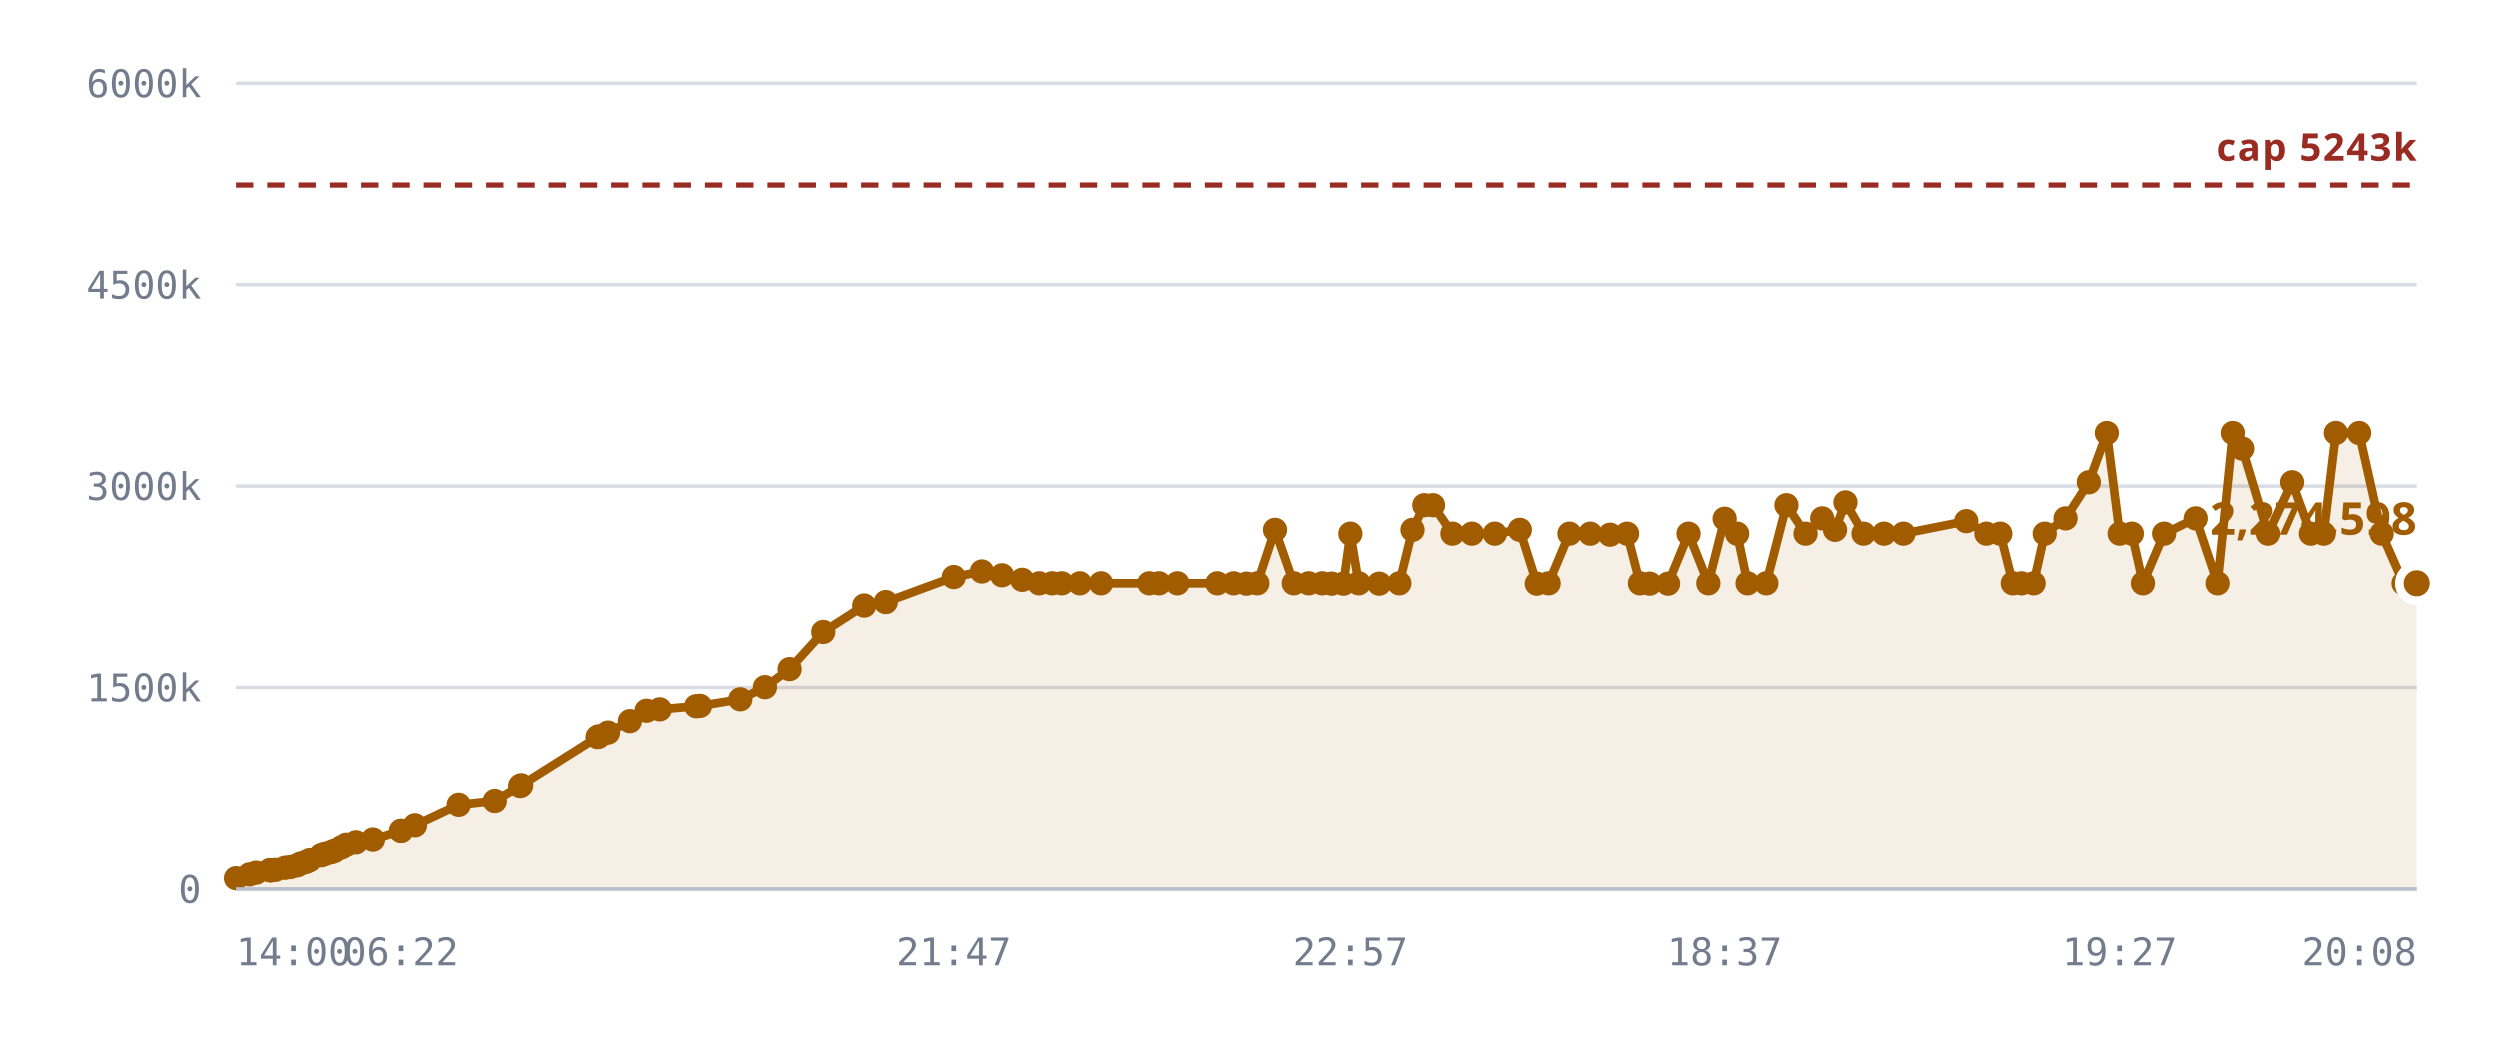
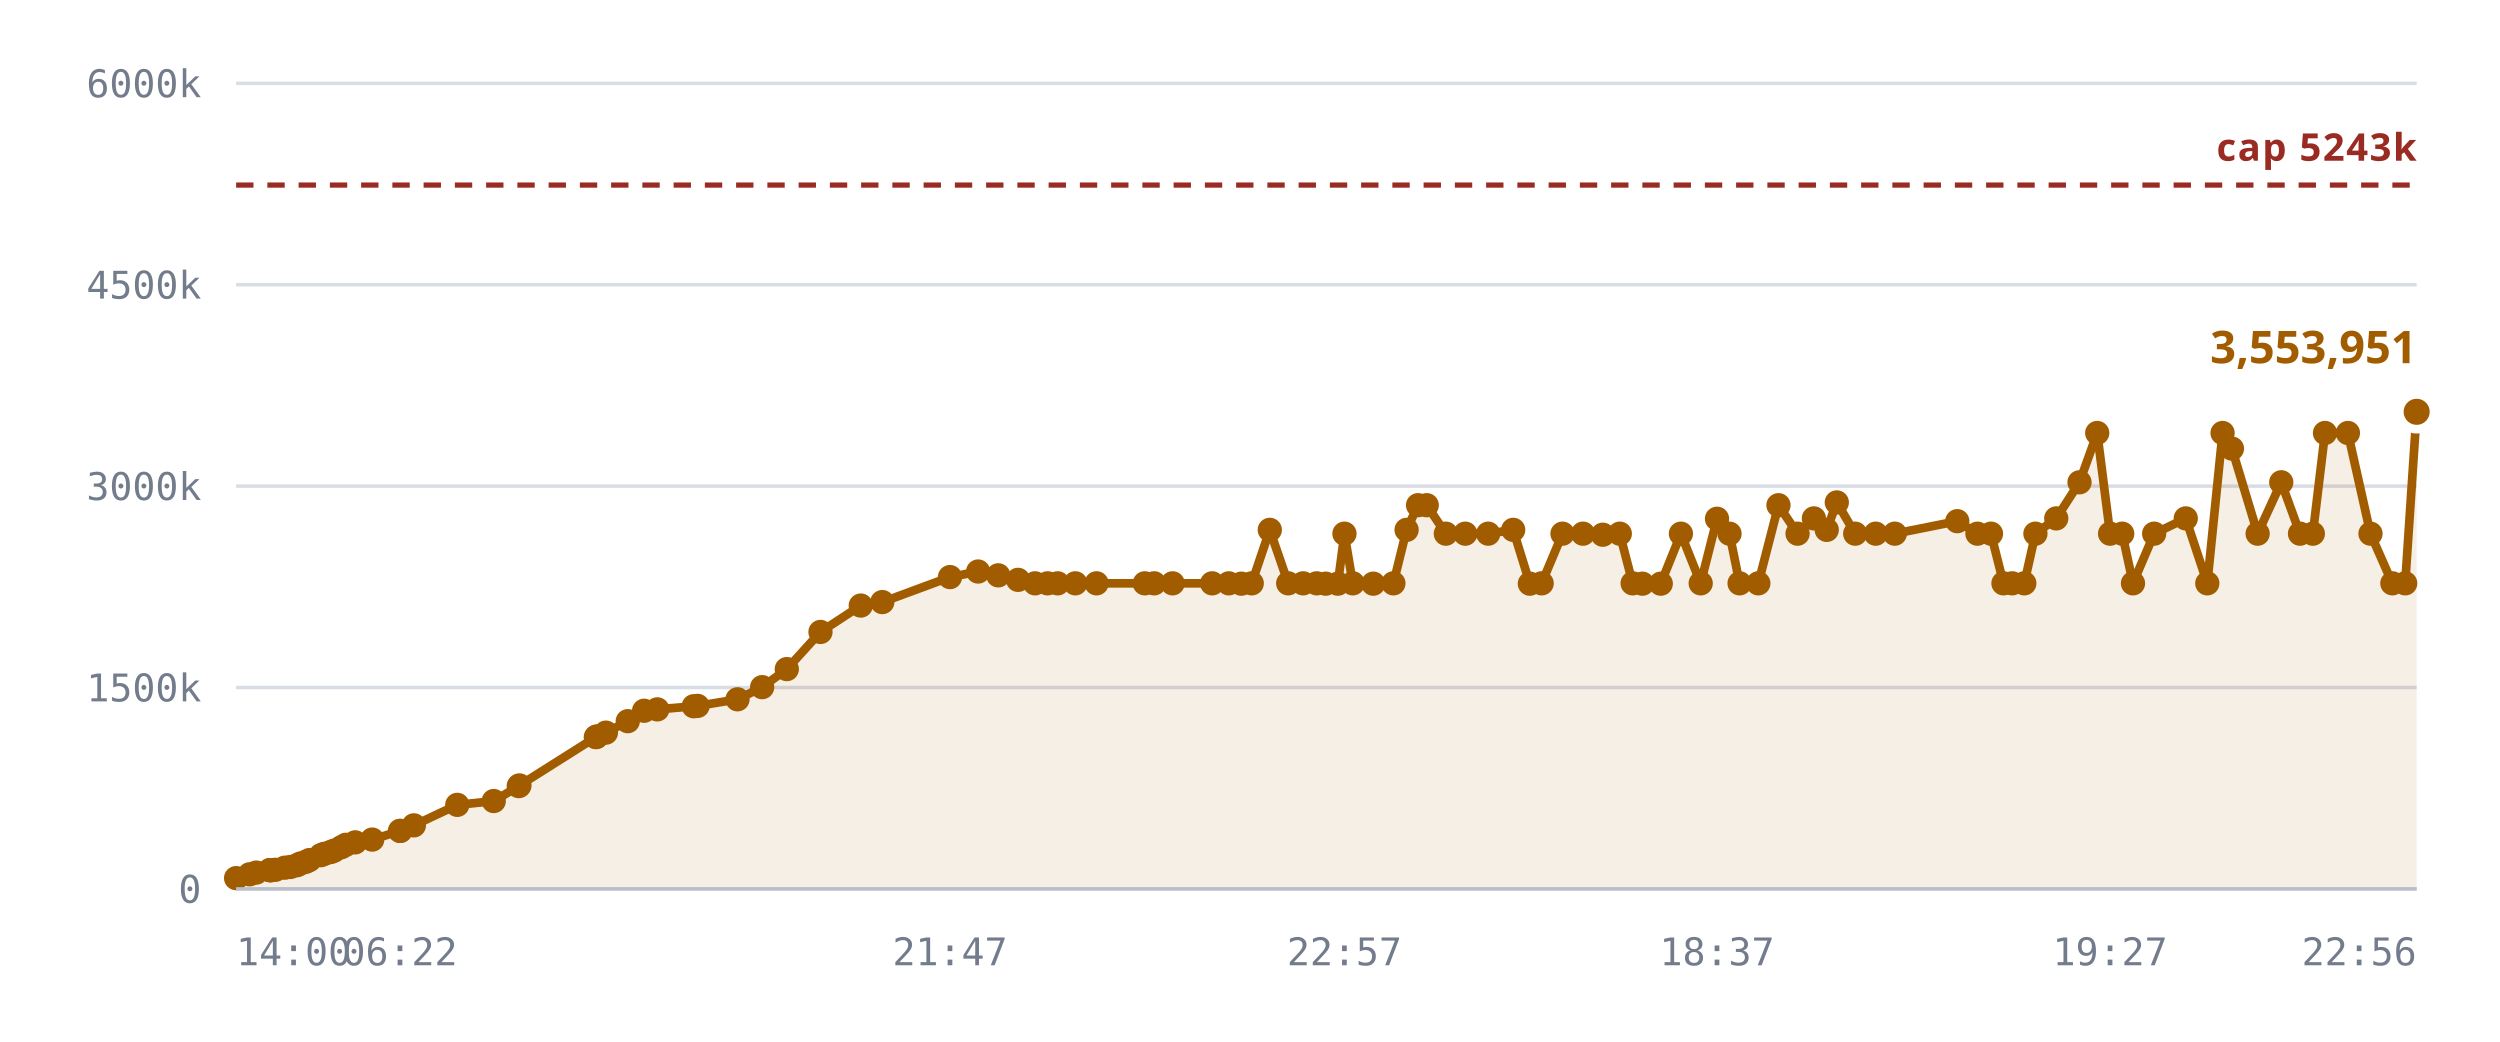
<svg xmlns="http://www.w3.org/2000/svg" viewBox="0 0 720 300" role="img" aria-label="Notes stored against the 5,242,880 cap">
  <style>
    .grid      { stroke: var(--chart-grid, #d8dce4); stroke-width: 1; }
    .cap       { stroke: var(--chart-cap, #9a2b22); stroke-width: 1.5; stroke-dasharray: 5 4; }
    .cap-label { fill: var(--chart-cap, #9a2b22); font: 600 11px Archivo, system-ui, sans-serif; letter-spacing: .04em; }
    .tick      { fill: var(--chart-muted, #737c8c); font: 500 11px "IBM Plex Mono", ui-monospace, monospace; }
    .tick-y    { text-anchor: end; }
    .tick-x    { text-anchor: middle; }
    .series    { fill: none; stroke: var(--chart-line, #a25c00); stroke-width: 2.5; stroke-linejoin: round; stroke-linecap: round; }
    .fill      { fill: var(--chart-fill, rgba(162,92,0,.10)); stroke: none; }
    .dot       { fill: var(--chart-line, #a25c00); }
    .dot-last  { stroke: var(--chart-bg, #fff); stroke-width: 2.5; }
    .end-label { fill: var(--chart-line, #a25c00); font: 700 13px Archivo, system-ui, sans-serif; }
    .axis      { stroke: var(--chart-axis, #b9bfca); stroke-width: 1; }
  </style>
  <line x1="68" y1="256.0" x2="696" y2="256.0" class="grid" />
  <text x="58" y="260.0" class="tick tick-y">0</text>
  <line x1="68" y1="198.0" x2="696" y2="198.0" class="grid" />
  <text x="58" y="202.0" class="tick tick-y">1500k</text>
  <line x1="68" y1="140.0" x2="696" y2="140.0" class="grid" />
  <text x="58" y="144.0" class="tick tick-y">3000k</text>
  <line x1="68" y1="82.0" x2="696" y2="82.0" class="grid" />
  <text x="58" y="86.0" class="tick tick-y">4500k</text>
  <line x1="68" y1="24.0" x2="696" y2="24.0" class="grid" />
  <text x="58" y="28.0" class="tick tick-y">6000k</text>
-   <path d="M68.0,252.9 L71.9,251.8 L73.8,251.3 L77.7,250.6 L77.9,250.6 L77.9,250.6 L78.3,250.6 L79.3,250.5 L82.1,249.9 L83.6,249.7 L85.6,249.2 L86.6,248.7 L88.2,248.2 L89.2,247.7 L92.5,246.3 L93.6,245.9 L95.4,245.4 L96.4,245.0 L98.4,244.0 L99.7,243.3 L102.5,242.6 L107.4,241.8 L115.5,239.3 L115.5,239.3 L119.5,237.7 L132.1,231.8 L142.5,230.7 L149.8,226.4 L150.1,226.2 L172.1,212.3 L172.3,212.2 L172.5,212.1 L175.1,211.0 L181.4,207.7 L186.2,204.7 L190.0,204.3 L200.5,203.4 L201.6,203.3 L213.2,201.4 L220.3,197.9 L227.4,192.7 L237.1,182.0 L248.9,174.4 L255.1,173.4 L274.7,166.2 L282.8,164.6 L288.6,165.7 L294.4,167.0 L299.3,168.0 L303.0,168.0 L305.8,168.0 L311.0,168.0 L317.1,168.0 L331.0,168.0 L333.8,168.0 L339.1,168.0 L350.6,168.0 L355.3,168.0 L359.0,168.1 L362.1,168.0 L367.2,152.6 L372.6,168.0 L376.9,168.0 L380.8,168.0 L383.5,168.1 L386.9,168.1 L388.9,153.7 L391.3,168.0 L397.2,168.1 L403.0,168.0 L406.8,152.6 L410.2,145.5 L412.7,145.5 L418.3,153.7 L423.9,153.7 L430.5,153.7 L437.7,152.6 L442.6,168.1 L446.0,168.0 L452.0,153.7 L458.0,153.7 L463.7,154.0 L468.6,153.7 L472.3,168.0 L475.1,168.1 L480.4,168.1 L486.3,153.7 L492.0,168.0 L496.7,149.4 L500.3,153.7 L503.3,168.0 L508.7,168.0 L514.5,145.5 L520.0,153.7 L524.8,149.3 L528.5,152.6 L531.5,144.7 L536.7,153.7 L542.6,153.7 L548.2,153.7 L566.3,150.1 L572.1,153.7 L576.1,153.7 L579.7,168.0 L582.2,168.0 L585.7,168.0 L588.9,153.7 L594.9,149.3 L601.6,138.9 L606.8,124.7 L610.5,153.7 L614.0,153.7 L617.2,168.0 L623.3,153.7 L632.4,149.3 L638.7,168.0 L643.1,124.7 L645.8,129.2 L653.2,153.7 L660.1,138.9 L665.5,153.7 L669.2,153.7 L672.7,124.7 L679.4,124.7 L685.9,153.7 L692.2,168.0 L696.0,168.0 L696.0,256.0 L68.0,256.0 Z" class="fill" />
+   <path d="M68.0,252.9 L71.9,251.8 L73.8,251.3 L77.7,250.6 L77.8,250.6 L77.9,250.6 L78.2,250.6 L79.3,250.5 L82.0,249.9 L83.6,249.7 L85.5,249.2 L86.5,248.7 L88.1,248.2 L89.1,247.7 L92.4,246.3 L93.4,245.9 L95.2,245.4 L96.2,245.0 L98.3,244.0 L99.6,243.3 L102.3,242.6 L107.2,241.8 L115.2,239.3 L115.3,239.3 L119.2,237.7 L131.7,231.8 L142.2,230.7 L149.4,226.4 L149.6,226.2 L171.6,212.3 L171.8,212.2 L171.9,212.1 L174.5,211.0 L180.8,207.7 L185.5,204.7 L189.3,204.3 L199.8,203.4 L200.9,203.3 L212.4,201.4 L219.5,197.9 L226.6,192.7 L236.3,182.0 L247.9,174.4 L254.1,173.4 L273.6,166.2 L281.7,164.6 L287.5,165.7 L293.2,167.0 L298.1,168.0 L301.7,168.0 L304.6,168.0 L309.7,168.0 L315.8,168.0 L329.7,168.0 L332.4,168.0 L337.7,168.0 L349.1,168.0 L353.9,168.0 L357.5,168.1 L360.5,168.0 L365.7,152.6 L371.0,168.0 L375.3,168.0 L379.2,168.0 L381.8,168.1 L385.3,168.1 L387.2,153.7 L389.6,168.0 L395.5,168.1 L401.3,168.0 L405.1,152.6 L408.4,145.5 L410.9,145.5 L416.4,153.7 L422.0,153.7 L428.6,153.7 L435.8,152.6 L440.6,168.1 L444.0,168.0 L450.0,153.7 L455.9,153.7 L461.6,154.0 L466.5,153.7 L470.2,168.0 L473.0,168.1 L478.3,168.1 L484.1,153.7 L489.8,168.0 L494.5,149.4 L498.1,153.7 L501.0,168.0 L506.4,168.0 L512.2,145.5 L517.7,153.7 L522.4,149.3 L526.1,152.6 L529.0,144.7 L534.3,153.7 L540.2,153.7 L545.7,153.7 L563.7,150.1 L569.5,153.7 L573.4,153.7 L577.0,168.0 L579.5,168.0 L583.0,168.0 L586.2,153.7 L592.2,149.3 L598.9,138.9 L604.0,124.7 L607.7,153.7 L611.2,153.7 L614.3,168.0 L620.4,153.7 L629.5,149.3 L635.7,168.0 L640.1,124.7 L642.8,129.2 L650.2,153.7 L657.0,138.9 L662.4,153.7 L666.1,153.7 L669.6,124.7 L676.2,124.7 L682.7,153.7 L689.0,168.0 L692.7,168.0 L696.0,118.6 L696.0,256.0 L68.0,256.0 Z" class="fill" />
  <line x1="68" y1="53.3" x2="696" y2="53.3" class="cap" />
  <text x="696" y="46.3" class="cap-label" text-anchor="end">cap 5243k</text>
-   <path d="M68.0,252.9 L71.9,251.8 L73.8,251.3 L77.7,250.6 L77.9,250.6 L77.9,250.6 L78.3,250.6 L79.3,250.5 L82.1,249.9 L83.6,249.7 L85.6,249.2 L86.6,248.7 L88.2,248.2 L89.2,247.7 L92.5,246.3 L93.6,245.9 L95.4,245.4 L96.4,245.0 L98.4,244.0 L99.7,243.3 L102.5,242.6 L107.4,241.8 L115.5,239.3 L115.5,239.3 L119.5,237.7 L132.1,231.8 L142.5,230.7 L149.8,226.4 L150.1,226.2 L172.1,212.3 L172.3,212.2 L172.5,212.1 L175.1,211.0 L181.4,207.7 L186.2,204.7 L190.0,204.3 L200.5,203.4 L201.6,203.3 L213.2,201.4 L220.3,197.9 L227.4,192.7 L237.1,182.0 L248.9,174.4 L255.1,173.4 L274.7,166.2 L282.8,164.6 L288.6,165.7 L294.4,167.0 L299.3,168.0 L303.0,168.0 L305.8,168.0 L311.0,168.0 L317.1,168.0 L331.0,168.0 L333.8,168.0 L339.1,168.0 L350.6,168.0 L355.3,168.0 L359.0,168.1 L362.1,168.0 L367.2,152.6 L372.6,168.0 L376.9,168.0 L380.8,168.0 L383.5,168.1 L386.9,168.1 L388.9,153.7 L391.3,168.0 L397.2,168.1 L403.0,168.0 L406.8,152.6 L410.2,145.5 L412.7,145.5 L418.3,153.7 L423.9,153.7 L430.5,153.7 L437.7,152.6 L442.6,168.1 L446.0,168.0 L452.0,153.7 L458.0,153.7 L463.7,154.0 L468.6,153.7 L472.3,168.0 L475.1,168.1 L480.4,168.1 L486.3,153.7 L492.0,168.0 L496.7,149.4 L500.3,153.7 L503.3,168.0 L508.7,168.0 L514.5,145.5 L520.0,153.7 L524.8,149.3 L528.5,152.6 L531.5,144.7 L536.7,153.7 L542.6,153.7 L548.2,153.7 L566.3,150.1 L572.1,153.7 L576.1,153.7 L579.7,168.0 L582.2,168.0 L585.7,168.0 L588.9,153.7 L594.9,149.3 L601.6,138.9 L606.8,124.7 L610.5,153.7 L614.0,153.7 L617.2,168.0 L623.3,153.7 L632.4,149.3 L638.7,168.0 L643.1,124.7 L645.8,129.2 L653.2,153.7 L660.1,138.9 L665.5,153.7 L669.2,153.7 L672.7,124.7 L679.4,124.7 L685.9,153.7 L692.2,168.0 L696.0,168.0" class="series" />
+   <path d="M68.0,252.9 L71.9,251.8 L73.8,251.3 L77.7,250.6 L77.8,250.6 L77.9,250.6 L78.2,250.6 L79.3,250.5 L82.0,249.9 L83.6,249.7 L85.5,249.2 L86.5,248.7 L88.1,248.2 L89.1,247.7 L92.4,246.3 L93.4,245.9 L95.2,245.4 L96.2,245.0 L98.3,244.0 L99.6,243.3 L102.3,242.6 L107.2,241.8 L115.2,239.3 L115.3,239.3 L119.2,237.7 L131.7,231.8 L142.2,230.7 L149.4,226.4 L149.6,226.2 L171.6,212.3 L171.8,212.2 L171.9,212.1 L174.5,211.0 L180.8,207.7 L185.5,204.7 L189.3,204.3 L199.8,203.4 L200.9,203.3 L212.4,201.4 L219.5,197.9 L226.6,192.7 L236.3,182.0 L247.9,174.4 L254.1,173.4 L273.6,166.2 L281.7,164.6 L287.5,165.7 L293.2,167.0 L298.1,168.0 L301.7,168.0 L304.6,168.0 L309.7,168.0 L315.8,168.0 L329.7,168.0 L332.4,168.0 L337.7,168.0 L349.1,168.0 L353.9,168.0 L357.5,168.1 L360.5,168.0 L365.7,152.6 L371.0,168.0 L375.3,168.0 L379.2,168.0 L381.8,168.1 L385.3,168.1 L387.2,153.7 L389.6,168.0 L395.5,168.1 L401.3,168.0 L405.1,152.6 L408.4,145.5 L410.9,145.5 L416.4,153.7 L422.0,153.7 L428.6,153.7 L435.8,152.6 L440.6,168.1 L444.0,168.0 L450.0,153.7 L455.9,153.7 L461.6,154.0 L466.5,153.7 L470.2,168.0 L473.0,168.1 L478.3,168.1 L484.1,153.7 L489.8,168.0 L494.5,149.4 L498.1,153.7 L501.0,168.0 L506.4,168.0 L512.2,145.5 L517.7,153.7 L522.4,149.3 L526.1,152.6 L529.0,144.7 L534.3,153.7 L540.2,153.7 L545.7,153.7 L563.7,150.1 L569.5,153.7 L573.4,153.7 L577.0,168.0 L579.5,168.0 L583.0,168.0 L586.2,153.7 L592.2,149.3 L598.9,138.9 L604.0,124.7 L607.7,153.7 L611.2,153.7 L614.3,168.0 L620.4,153.7 L629.5,149.3 L635.7,168.0 L640.1,124.7 L642.8,129.2 L650.2,153.7 L657.0,138.9 L662.4,153.7 L666.1,153.7 L669.6,124.7 L676.2,124.7 L682.7,153.7 L689.0,168.0 L692.7,168.0 L696.0,118.6" class="series" />
  <circle cx="68.0" cy="252.9" r="3.5" class="dot" />
  <circle cx="71.9" cy="251.8" r="3.5" class="dot" />
  <circle cx="73.8" cy="251.3" r="3.5" class="dot" />
  <circle cx="77.7" cy="250.6" r="3.5" class="dot" />
+   <circle cx="77.8" cy="250.6" r="3.5" class="dot" />
  <circle cx="77.9" cy="250.6" r="3.5" class="dot" />
-   <circle cx="77.9" cy="250.6" r="3.5" class="dot" />
-   <circle cx="78.3" cy="250.6" r="3.5" class="dot" />
+   <circle cx="78.2" cy="250.6" r="3.5" class="dot" />
  <circle cx="79.3" cy="250.5" r="3.5" class="dot" />
-   <circle cx="82.1" cy="249.9" r="3.5" class="dot" />
+   <circle cx="82.0" cy="249.9" r="3.5" class="dot" />
  <circle cx="83.6" cy="249.7" r="3.5" class="dot" />
-   <circle cx="85.6" cy="249.2" r="3.5" class="dot" />
-   <circle cx="86.6" cy="248.7" r="3.5" class="dot" />
-   <circle cx="88.2" cy="248.2" r="3.5" class="dot" />
-   <circle cx="89.2" cy="247.7" r="3.5" class="dot" />
-   <circle cx="92.5" cy="246.3" r="3.5" class="dot" />
-   <circle cx="93.6" cy="245.9" r="3.5" class="dot" />
-   <circle cx="95.4" cy="245.4" r="3.5" class="dot" />
-   <circle cx="96.4" cy="245.0" r="3.5" class="dot" />
-   <circle cx="98.4" cy="244.0" r="3.5" class="dot" />
-   <circle cx="99.7" cy="243.3" r="3.5" class="dot" />
-   <circle cx="102.5" cy="242.6" r="3.5" class="dot" />
-   <circle cx="107.4" cy="241.8" r="3.5" class="dot" />
-   <circle cx="115.5" cy="239.3" r="3.5" class="dot" />
-   <circle cx="115.5" cy="239.3" r="3.5" class="dot" />
-   <circle cx="119.5" cy="237.7" r="3.5" class="dot" />
-   <circle cx="132.1" cy="231.8" r="3.5" class="dot" />
-   <circle cx="142.5" cy="230.7" r="3.5" class="dot" />
-   <circle cx="149.8" cy="226.4" r="3.5" class="dot" />
-   <circle cx="150.1" cy="226.2" r="3.5" class="dot" />
-   <circle cx="172.1" cy="212.3" r="3.5" class="dot" />
-   <circle cx="172.3" cy="212.2" r="3.5" class="dot" />
-   <circle cx="172.5" cy="212.1" r="3.5" class="dot" />
-   <circle cx="175.1" cy="211.0" r="3.5" class="dot" />
-   <circle cx="181.4" cy="207.7" r="3.5" class="dot" />
-   <circle cx="186.2" cy="204.7" r="3.5" class="dot" />
-   <circle cx="190.0" cy="204.3" r="3.5" class="dot" />
-   <circle cx="200.5" cy="203.4" r="3.5" class="dot" />
-   <circle cx="201.6" cy="203.3" r="3.5" class="dot" />
-   <circle cx="213.2" cy="201.4" r="3.5" class="dot" />
-   <circle cx="220.3" cy="197.9" r="3.5" class="dot" />
-   <circle cx="227.4" cy="192.7" r="3.5" class="dot" />
-   <circle cx="237.1" cy="182.0" r="3.5" class="dot" />
-   <circle cx="248.9" cy="174.4" r="3.5" class="dot" />
-   <circle cx="255.1" cy="173.4" r="3.5" class="dot" />
-   <circle cx="274.7" cy="166.2" r="3.5" class="dot" />
-   <circle cx="282.8" cy="164.6" r="3.5" class="dot" />
-   <circle cx="288.6" cy="165.7" r="3.5" class="dot" />
-   <circle cx="294.4" cy="167.0" r="3.5" class="dot" />
-   <circle cx="299.3" cy="168.0" r="3.5" class="dot" />
-   <circle cx="303.0" cy="168.0" r="3.5" class="dot" />
-   <circle cx="305.8" cy="168.0" r="3.5" class="dot" />
-   <circle cx="311.0" cy="168.0" r="3.5" class="dot" />
-   <circle cx="317.1" cy="168.0" r="3.5" class="dot" />
-   <circle cx="331.0" cy="168.0" r="3.5" class="dot" />
-   <circle cx="333.8" cy="168.0" r="3.5" class="dot" />
-   <circle cx="339.1" cy="168.0" r="3.5" class="dot" />
-   <circle cx="350.6" cy="168.0" r="3.5" class="dot" />
-   <circle cx="355.3" cy="168.0" r="3.5" class="dot" />
-   <circle cx="359.0" cy="168.1" r="3.5" class="dot" />
-   <circle cx="362.1" cy="168.0" r="3.5" class="dot" />
-   <circle cx="367.2" cy="152.6" r="3.5" class="dot" />
-   <circle cx="372.6" cy="168.0" r="3.5" class="dot" />
-   <circle cx="376.9" cy="168.0" r="3.5" class="dot" />
-   <circle cx="380.8" cy="168.0" r="3.5" class="dot" />
-   <circle cx="383.5" cy="168.1" r="3.5" class="dot" />
-   <circle cx="386.9" cy="168.1" r="3.5" class="dot" />
-   <circle cx="388.9" cy="153.7" r="3.5" class="dot" />
-   <circle cx="391.3" cy="168.0" r="3.5" class="dot" />
-   <circle cx="397.2" cy="168.1" r="3.5" class="dot" />
-   <circle cx="403.0" cy="168.0" r="3.5" class="dot" />
-   <circle cx="406.8" cy="152.6" r="3.5" class="dot" />
-   <circle cx="410.2" cy="145.5" r="3.5" class="dot" />
-   <circle cx="412.7" cy="145.5" r="3.5" class="dot" />
-   <circle cx="418.3" cy="153.7" r="3.5" class="dot" />
-   <circle cx="423.9" cy="153.7" r="3.5" class="dot" />
-   <circle cx="430.5" cy="153.7" r="3.5" class="dot" />
-   <circle cx="437.7" cy="152.6" r="3.5" class="dot" />
-   <circle cx="442.6" cy="168.1" r="3.5" class="dot" />
-   <circle cx="446.0" cy="168.0" r="3.5" class="dot" />
-   <circle cx="452.0" cy="153.7" r="3.5" class="dot" />
-   <circle cx="458.0" cy="153.7" r="3.5" class="dot" />
-   <circle cx="463.7" cy="154.0" r="3.5" class="dot" />
-   <circle cx="468.6" cy="153.7" r="3.5" class="dot" />
-   <circle cx="472.3" cy="168.0" r="3.5" class="dot" />
-   <circle cx="475.1" cy="168.1" r="3.5" class="dot" />
-   <circle cx="480.4" cy="168.1" r="3.5" class="dot" />
-   <circle cx="486.3" cy="153.7" r="3.5" class="dot" />
-   <circle cx="492.0" cy="168.0" r="3.5" class="dot" />
-   <circle cx="496.7" cy="149.4" r="3.5" class="dot" />
-   <circle cx="500.3" cy="153.7" r="3.5" class="dot" />
-   <circle cx="503.3" cy="168.0" r="3.5" class="dot" />
-   <circle cx="508.7" cy="168.0" r="3.5" class="dot" />
-   <circle cx="514.5" cy="145.5" r="3.5" class="dot" />
-   <circle cx="520.0" cy="153.7" r="3.5" class="dot" />
-   <circle cx="524.8" cy="149.3" r="3.5" class="dot" />
-   <circle cx="528.5" cy="152.6" r="3.5" class="dot" />
-   <circle cx="531.5" cy="144.7" r="3.5" class="dot" />
-   <circle cx="536.7" cy="153.7" r="3.5" class="dot" />
-   <circle cx="542.6" cy="153.7" r="3.5" class="dot" />
-   <circle cx="548.2" cy="153.7" r="3.5" class="dot" />
-   <circle cx="566.3" cy="150.1" r="3.5" class="dot" />
-   <circle cx="572.1" cy="153.7" r="3.5" class="dot" />
-   <circle cx="576.1" cy="153.7" r="3.5" class="dot" />
-   <circle cx="579.7" cy="168.0" r="3.5" class="dot" />
-   <circle cx="582.2" cy="168.0" r="3.5" class="dot" />
-   <circle cx="585.7" cy="168.0" r="3.5" class="dot" />
-   <circle cx="588.9" cy="153.7" r="3.5" class="dot" />
-   <circle cx="594.9" cy="149.3" r="3.5" class="dot" />
-   <circle cx="601.6" cy="138.9" r="3.5" class="dot" />
-   <circle cx="606.8" cy="124.7" r="3.5" class="dot" />
-   <circle cx="610.5" cy="153.7" r="3.5" class="dot" />
-   <circle cx="614.0" cy="153.7" r="3.5" class="dot" />
-   <circle cx="617.2" cy="168.0" r="3.5" class="dot" />
-   <circle cx="623.3" cy="153.7" r="3.5" class="dot" />
-   <circle cx="632.4" cy="149.3" r="3.5" class="dot" />
-   <circle cx="638.7" cy="168.0" r="3.5" class="dot" />
-   <circle cx="643.1" cy="124.7" r="3.5" class="dot" />
-   <circle cx="645.8" cy="129.2" r="3.5" class="dot" />
-   <circle cx="653.2" cy="153.7" r="3.5" class="dot" />
-   <circle cx="660.1" cy="138.9" r="3.5" class="dot" />
-   <circle cx="665.5" cy="153.7" r="3.5" class="dot" />
-   <circle cx="669.2" cy="153.7" r="3.5" class="dot" />
-   <circle cx="672.7" cy="124.7" r="3.5" class="dot" />
-   <circle cx="679.4" cy="124.7" r="3.5" class="dot" />
-   <circle cx="685.9" cy="153.7" r="3.5" class="dot" />
-   <circle cx="692.2" cy="168.0" r="3.5" class="dot" />
-   <circle cx="696.0" cy="168.0" r="5" class="dot dot-last" />
-   <text x="696.0" y="154.0" class="end-label" text-anchor="end">2,274,598</text>
+   <circle cx="85.5" cy="249.2" r="3.5" class="dot" />
+   <circle cx="86.5" cy="248.7" r="3.5" class="dot" />
+   <circle cx="88.1" cy="248.2" r="3.5" class="dot" />
+   <circle cx="89.1" cy="247.7" r="3.5" class="dot" />
+   <circle cx="92.4" cy="246.3" r="3.5" class="dot" />
+   <circle cx="93.4" cy="245.9" r="3.5" class="dot" />
+   <circle cx="95.2" cy="245.4" r="3.5" class="dot" />
+   <circle cx="96.2" cy="245.0" r="3.5" class="dot" />
+   <circle cx="98.3" cy="244.0" r="3.5" class="dot" />
+   <circle cx="99.6" cy="243.3" r="3.5" class="dot" />
+   <circle cx="102.3" cy="242.6" r="3.5" class="dot" />
+   <circle cx="107.2" cy="241.8" r="3.5" class="dot" />
+   <circle cx="115.2" cy="239.3" r="3.5" class="dot" />
+   <circle cx="115.3" cy="239.3" r="3.5" class="dot" />
+   <circle cx="119.2" cy="237.7" r="3.5" class="dot" />
+   <circle cx="131.7" cy="231.8" r="3.5" class="dot" />
+   <circle cx="142.2" cy="230.7" r="3.5" class="dot" />
+   <circle cx="149.4" cy="226.4" r="3.5" class="dot" />
+   <circle cx="149.6" cy="226.2" r="3.5" class="dot" />
+   <circle cx="171.6" cy="212.3" r="3.5" class="dot" />
+   <circle cx="171.8" cy="212.2" r="3.5" class="dot" />
+   <circle cx="171.9" cy="212.1" r="3.5" class="dot" />
+   <circle cx="174.5" cy="211.0" r="3.5" class="dot" />
+   <circle cx="180.8" cy="207.7" r="3.5" class="dot" />
+   <circle cx="185.5" cy="204.7" r="3.5" class="dot" />
+   <circle cx="189.3" cy="204.3" r="3.5" class="dot" />
+   <circle cx="199.8" cy="203.4" r="3.5" class="dot" />
+   <circle cx="200.9" cy="203.3" r="3.5" class="dot" />
+   <circle cx="212.4" cy="201.4" r="3.5" class="dot" />
+   <circle cx="219.5" cy="197.9" r="3.5" class="dot" />
+   <circle cx="226.6" cy="192.7" r="3.5" class="dot" />
+   <circle cx="236.3" cy="182.0" r="3.5" class="dot" />
+   <circle cx="247.9" cy="174.4" r="3.5" class="dot" />
+   <circle cx="254.1" cy="173.4" r="3.5" class="dot" />
+   <circle cx="273.6" cy="166.2" r="3.5" class="dot" />
+   <circle cx="281.7" cy="164.6" r="3.5" class="dot" />
+   <circle cx="287.5" cy="165.7" r="3.5" class="dot" />
+   <circle cx="293.2" cy="167.0" r="3.5" class="dot" />
+   <circle cx="298.1" cy="168.0" r="3.5" class="dot" />
+   <circle cx="301.7" cy="168.0" r="3.5" class="dot" />
+   <circle cx="304.6" cy="168.0" r="3.5" class="dot" />
+   <circle cx="309.7" cy="168.0" r="3.5" class="dot" />
+   <circle cx="315.8" cy="168.0" r="3.5" class="dot" />
+   <circle cx="329.7" cy="168.0" r="3.5" class="dot" />
+   <circle cx="332.4" cy="168.0" r="3.5" class="dot" />
+   <circle cx="337.7" cy="168.0" r="3.5" class="dot" />
+   <circle cx="349.1" cy="168.0" r="3.5" class="dot" />
+   <circle cx="353.9" cy="168.0" r="3.5" class="dot" />
+   <circle cx="357.5" cy="168.1" r="3.5" class="dot" />
+   <circle cx="360.5" cy="168.0" r="3.5" class="dot" />
+   <circle cx="365.7" cy="152.6" r="3.5" class="dot" />
+   <circle cx="371.0" cy="168.0" r="3.5" class="dot" />
+   <circle cx="375.3" cy="168.0" r="3.5" class="dot" />
+   <circle cx="379.2" cy="168.0" r="3.5" class="dot" />
+   <circle cx="381.8" cy="168.1" r="3.5" class="dot" />
+   <circle cx="385.3" cy="168.1" r="3.5" class="dot" />
+   <circle cx="387.2" cy="153.7" r="3.5" class="dot" />
+   <circle cx="389.6" cy="168.0" r="3.5" class="dot" />
+   <circle cx="395.5" cy="168.1" r="3.5" class="dot" />
+   <circle cx="401.3" cy="168.0" r="3.5" class="dot" />
+   <circle cx="405.1" cy="152.6" r="3.5" class="dot" />
+   <circle cx="408.4" cy="145.5" r="3.5" class="dot" />
+   <circle cx="410.9" cy="145.5" r="3.5" class="dot" />
+   <circle cx="416.4" cy="153.7" r="3.5" class="dot" />
+   <circle cx="422.0" cy="153.7" r="3.5" class="dot" />
+   <circle cx="428.6" cy="153.7" r="3.5" class="dot" />
+   <circle cx="435.8" cy="152.6" r="3.5" class="dot" />
+   <circle cx="440.6" cy="168.1" r="3.5" class="dot" />
+   <circle cx="444.0" cy="168.0" r="3.5" class="dot" />
+   <circle cx="450.0" cy="153.7" r="3.5" class="dot" />
+   <circle cx="455.9" cy="153.7" r="3.5" class="dot" />
+   <circle cx="461.6" cy="154.0" r="3.5" class="dot" />
+   <circle cx="466.5" cy="153.7" r="3.5" class="dot" />
+   <circle cx="470.2" cy="168.0" r="3.5" class="dot" />
+   <circle cx="473.0" cy="168.1" r="3.5" class="dot" />
+   <circle cx="478.3" cy="168.1" r="3.5" class="dot" />
+   <circle cx="484.1" cy="153.7" r="3.5" class="dot" />
+   <circle cx="489.8" cy="168.0" r="3.5" class="dot" />
+   <circle cx="494.5" cy="149.4" r="3.5" class="dot" />
+   <circle cx="498.1" cy="153.7" r="3.5" class="dot" />
+   <circle cx="501.0" cy="168.0" r="3.5" class="dot" />
+   <circle cx="506.4" cy="168.0" r="3.5" class="dot" />
+   <circle cx="512.2" cy="145.5" r="3.5" class="dot" />
+   <circle cx="517.7" cy="153.7" r="3.5" class="dot" />
+   <circle cx="522.4" cy="149.3" r="3.5" class="dot" />
+   <circle cx="526.1" cy="152.6" r="3.5" class="dot" />
+   <circle cx="529.0" cy="144.7" r="3.5" class="dot" />
+   <circle cx="534.3" cy="153.7" r="3.5" class="dot" />
+   <circle cx="540.2" cy="153.7" r="3.5" class="dot" />
+   <circle cx="545.7" cy="153.7" r="3.5" class="dot" />
+   <circle cx="563.7" cy="150.1" r="3.5" class="dot" />
+   <circle cx="569.5" cy="153.7" r="3.5" class="dot" />
+   <circle cx="573.4" cy="153.7" r="3.5" class="dot" />
+   <circle cx="577.0" cy="168.0" r="3.5" class="dot" />
+   <circle cx="579.5" cy="168.0" r="3.5" class="dot" />
+   <circle cx="583.0" cy="168.0" r="3.5" class="dot" />
+   <circle cx="586.2" cy="153.7" r="3.5" class="dot" />
+   <circle cx="592.2" cy="149.3" r="3.5" class="dot" />
+   <circle cx="598.9" cy="138.9" r="3.5" class="dot" />
+   <circle cx="604.0" cy="124.7" r="3.5" class="dot" />
+   <circle cx="607.7" cy="153.7" r="3.5" class="dot" />
+   <circle cx="611.2" cy="153.7" r="3.5" class="dot" />
+   <circle cx="614.3" cy="168.0" r="3.5" class="dot" />
+   <circle cx="620.4" cy="153.7" r="3.5" class="dot" />
+   <circle cx="629.5" cy="149.3" r="3.5" class="dot" />
+   <circle cx="635.7" cy="168.0" r="3.5" class="dot" />
+   <circle cx="640.1" cy="124.7" r="3.5" class="dot" />
+   <circle cx="642.8" cy="129.2" r="3.5" class="dot" />
+   <circle cx="650.2" cy="153.7" r="3.5" class="dot" />
+   <circle cx="657.0" cy="138.9" r="3.5" class="dot" />
+   <circle cx="662.4" cy="153.7" r="3.5" class="dot" />
+   <circle cx="666.1" cy="153.7" r="3.5" class="dot" />
+   <circle cx="669.6" cy="124.7" r="3.5" class="dot" />
+   <circle cx="676.2" cy="124.7" r="3.5" class="dot" />
+   <circle cx="682.7" cy="153.7" r="3.5" class="dot" />
+   <circle cx="689.0" cy="168.0" r="3.5" class="dot" />
+   <circle cx="692.7" cy="168.0" r="3.5" class="dot" />
+   <circle cx="696.0" cy="118.6" r="5" class="dot dot-last" />
+   <text x="696.0" y="104.6" class="end-label" text-anchor="end">3,553,951</text>
  <line x1="68" y1="256" x2="696" y2="256" class="axis" />
  <text x="68.0" y="278" class="tick" text-anchor="start">14:00</text>
-   <text x="115.5" y="278" class="tick" text-anchor="middle">06:22</text>
-   <text x="274.7" y="278" class="tick" text-anchor="middle">21:47</text>
-   <text x="388.9" y="278" class="tick" text-anchor="middle">22:57</text>
-   <text x="496.7" y="278" class="tick" text-anchor="middle">18:37</text>
-   <text x="610.5" y="278" class="tick" text-anchor="middle">19:27</text>
-   <text x="696.0" y="278" class="tick" text-anchor="end">20:08</text>
+   <text x="115.2" y="278" class="tick" text-anchor="middle">06:22</text>
+   <text x="273.6" y="278" class="tick" text-anchor="middle">21:47</text>
+   <text x="387.2" y="278" class="tick" text-anchor="middle">22:57</text>
+   <text x="494.5" y="278" class="tick" text-anchor="middle">18:37</text>
+   <text x="607.7" y="278" class="tick" text-anchor="middle">19:27</text>
+   <text x="696.0" y="278" class="tick" text-anchor="end">22:56</text>
</svg>
